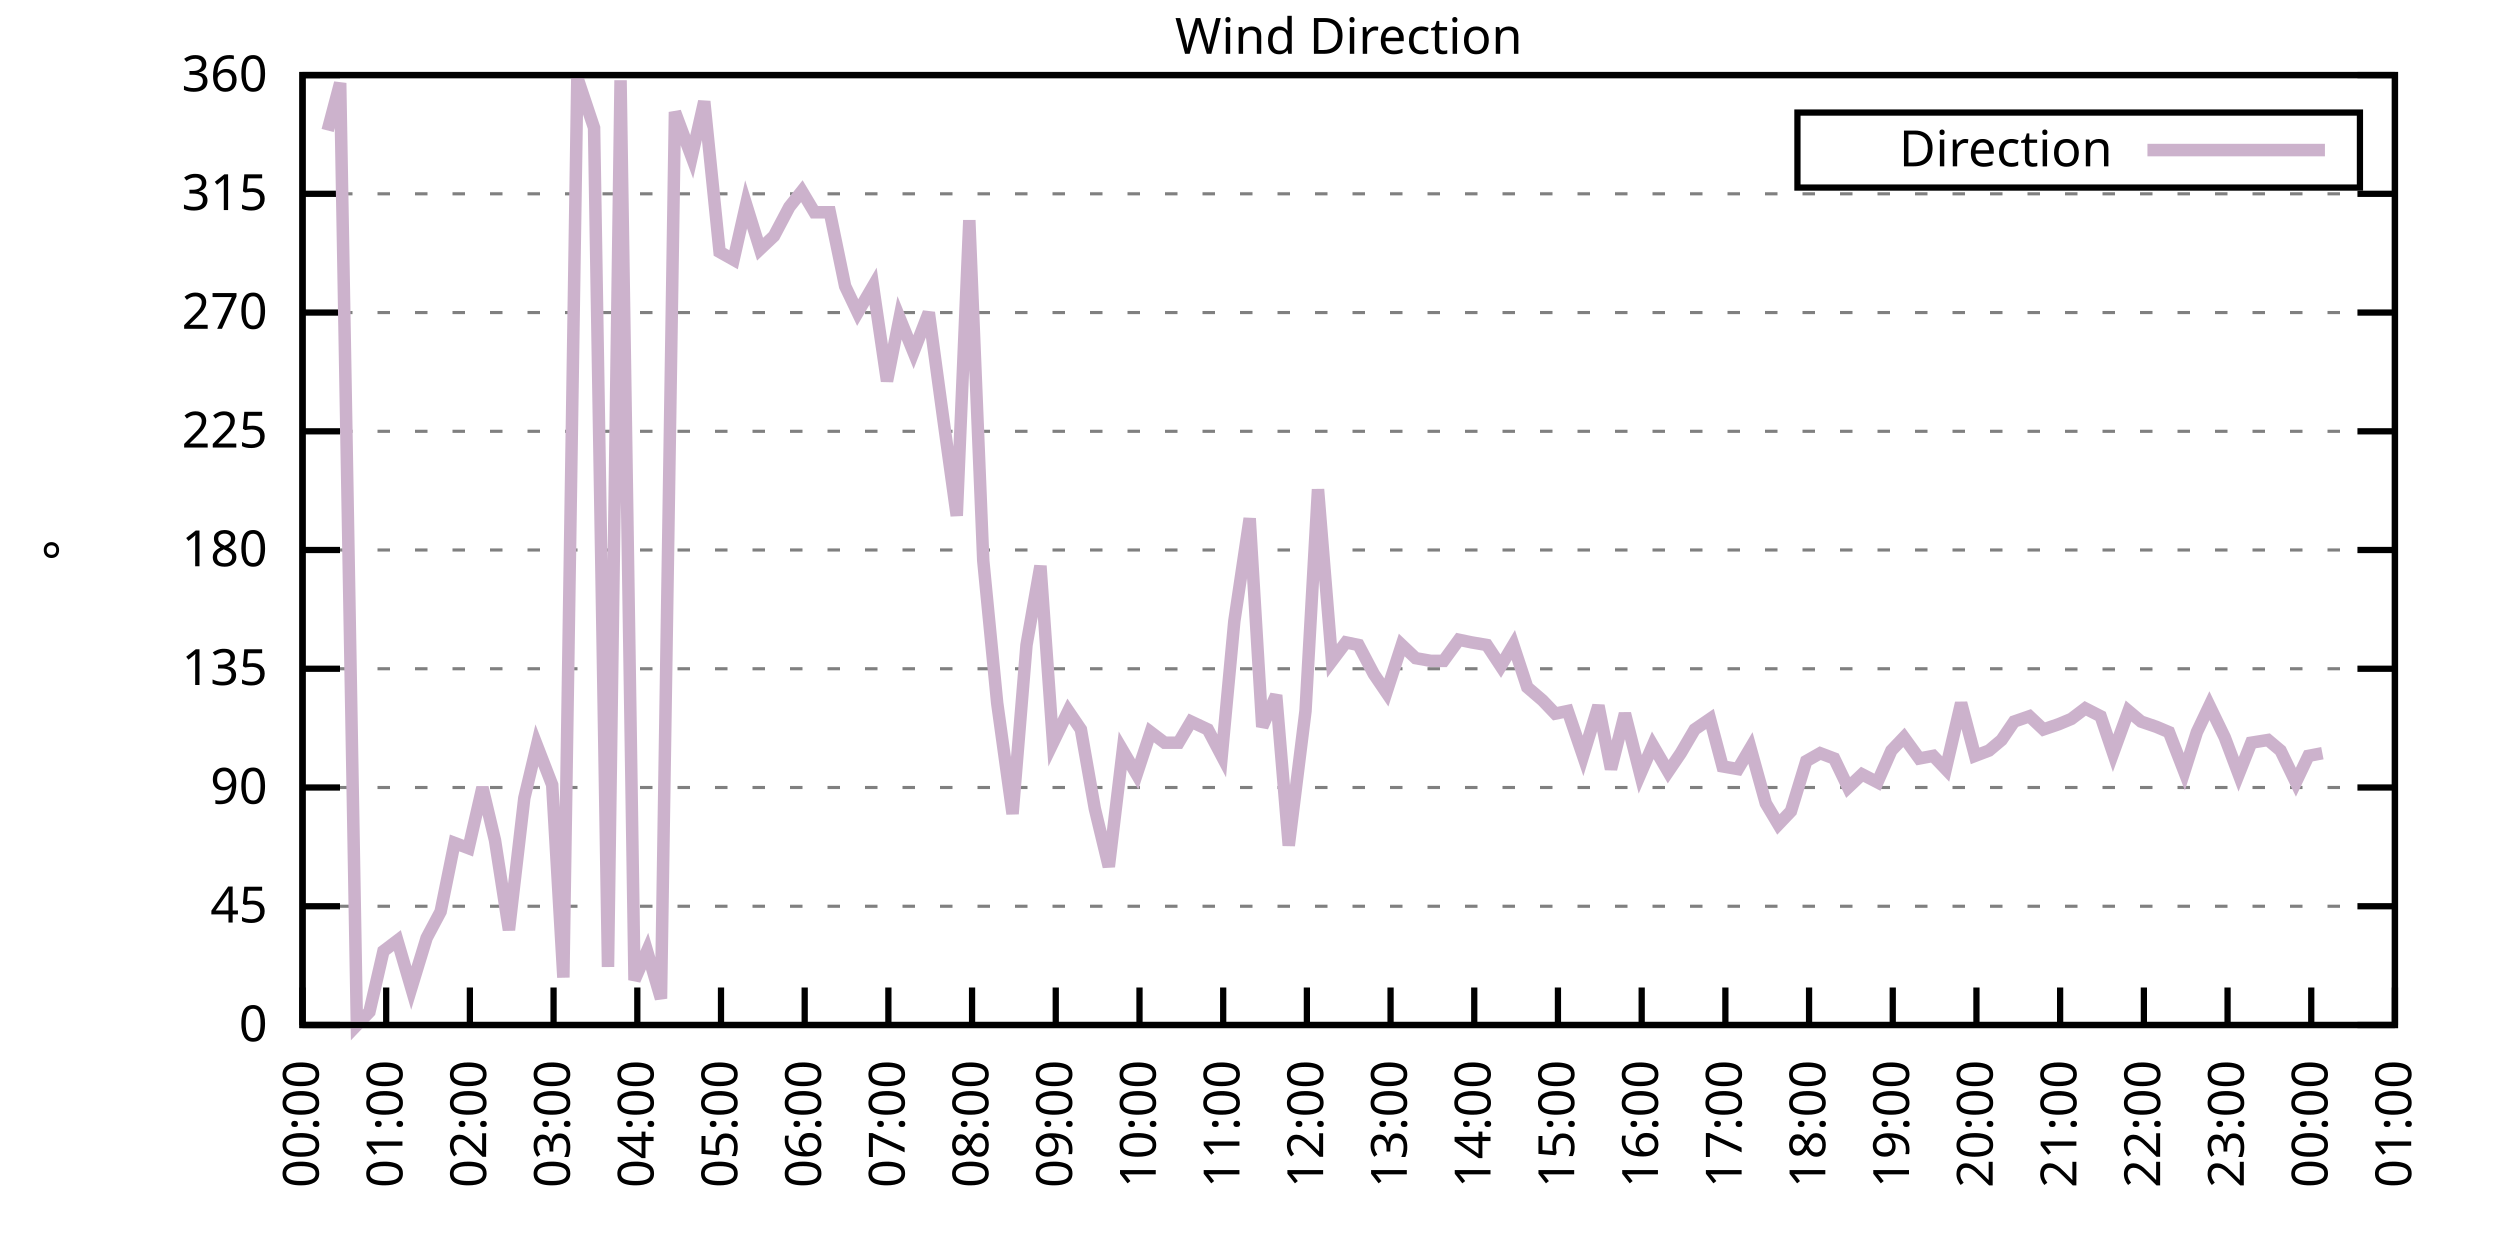
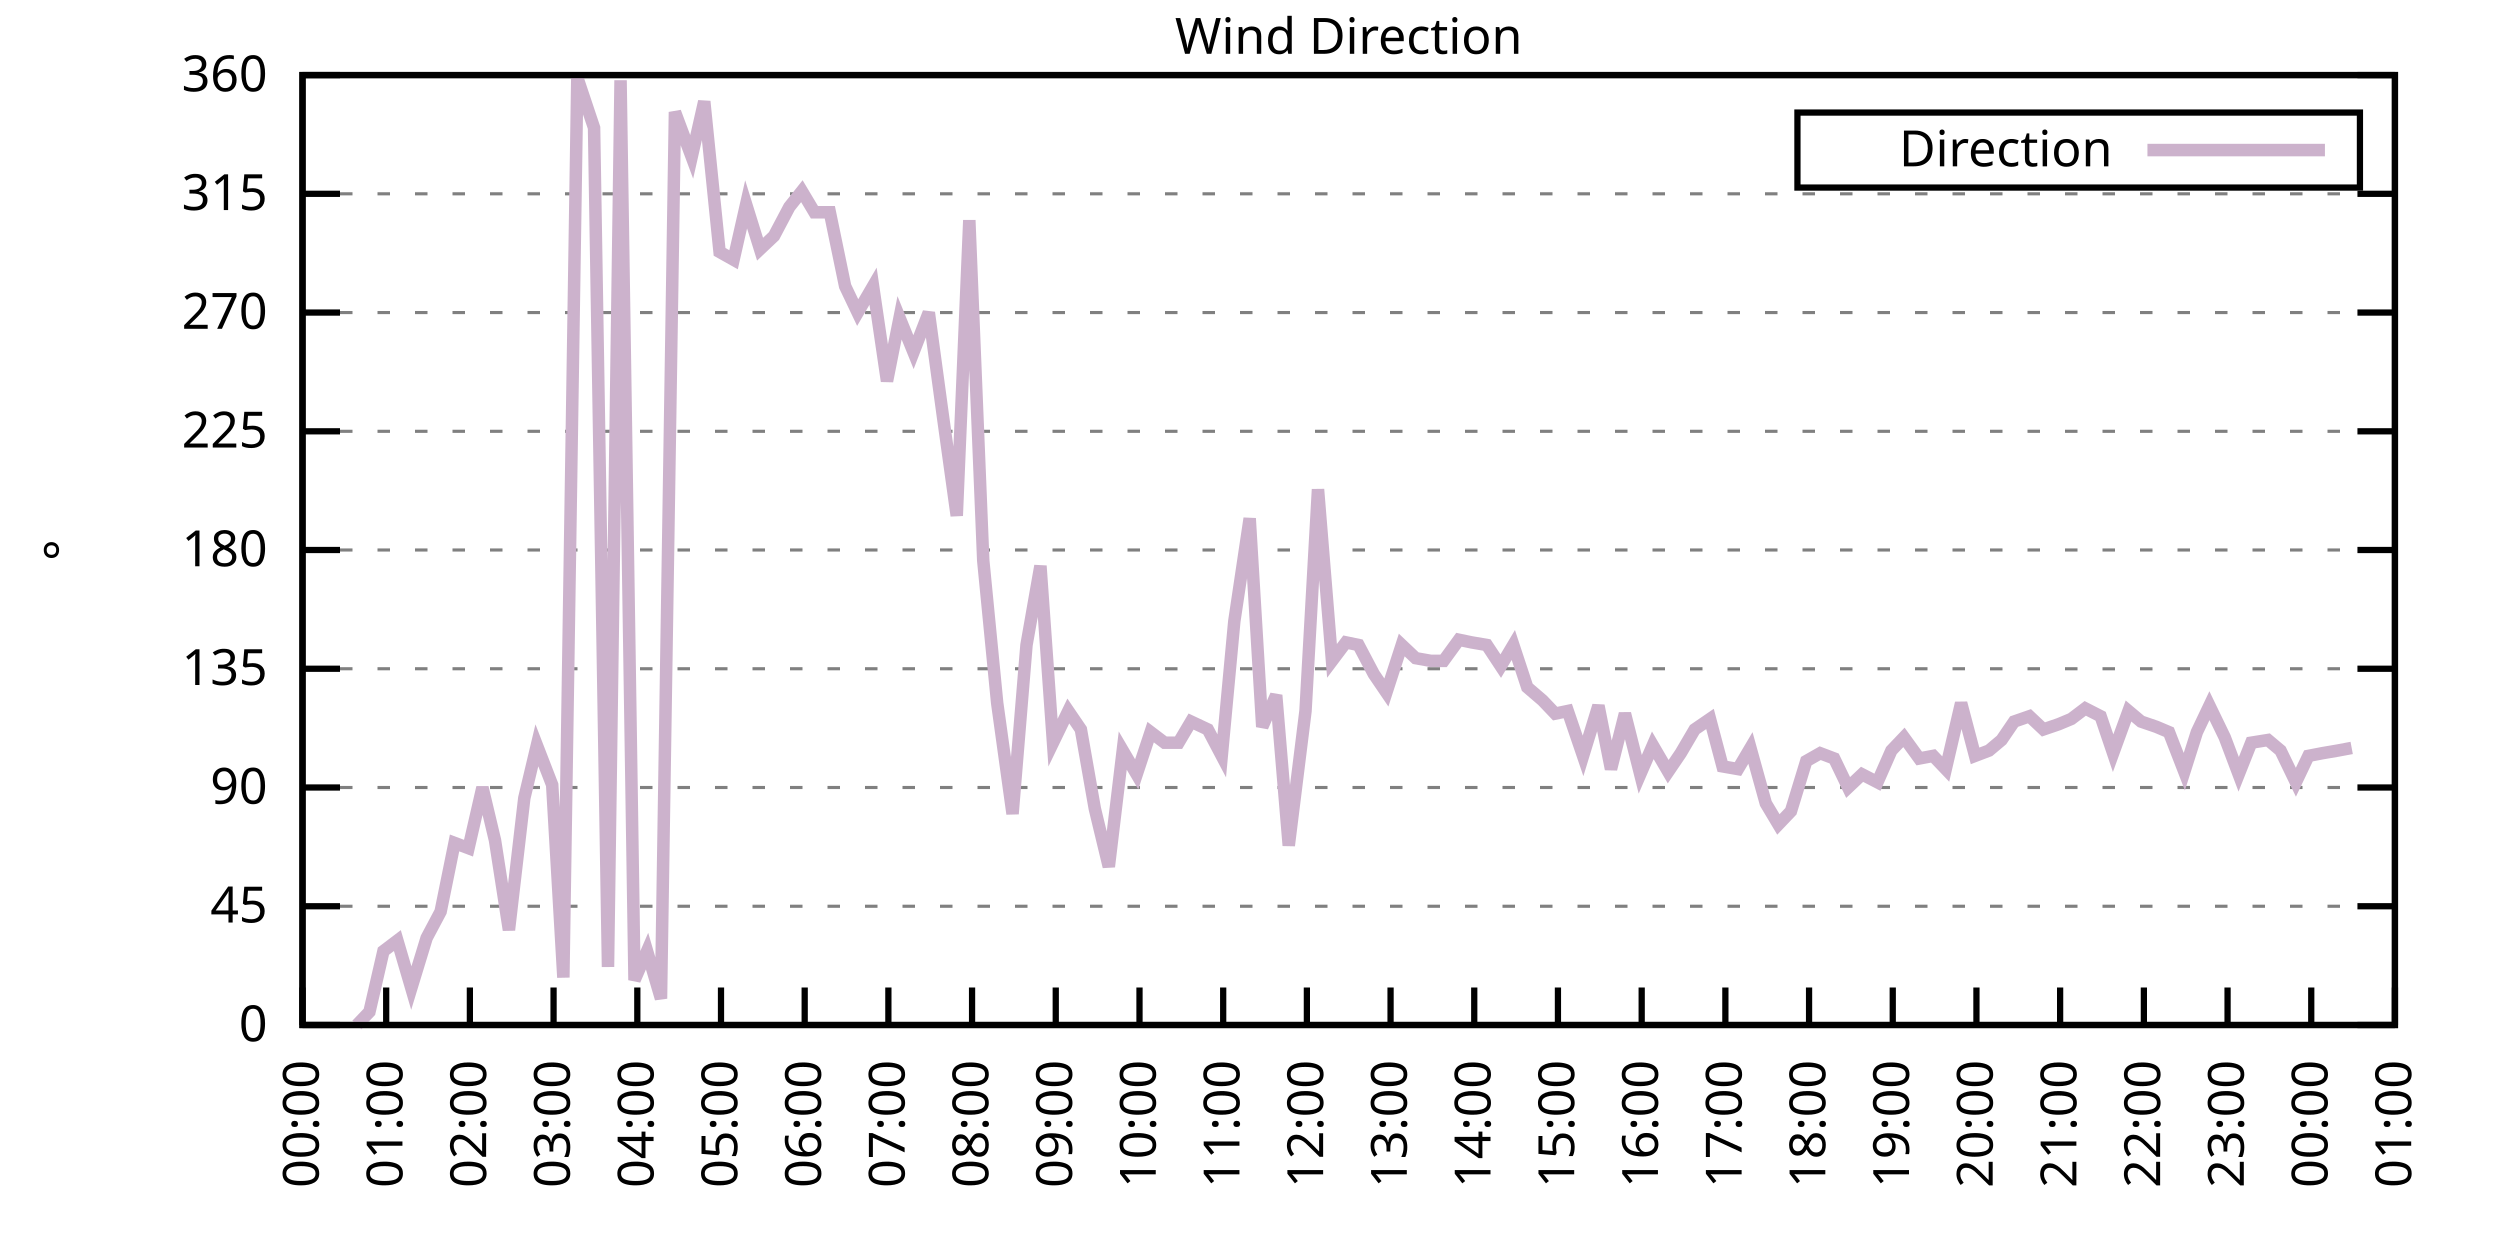
<svg xmlns="http://www.w3.org/2000/svg" xmlns:xlink="http://www.w3.org/1999/xlink" width="400" height="200" viewBox="0 0 400 200">
  <g id="gnuplot_canvas">
    <rect x="0" y="0" width="400" height="200" fill="none" />
    <defs>
      <circle id="gpDot" r="0.5" stroke-width="0.5" stroke="currentColor" />
      <path id="gpPt0" stroke-width="0.333" stroke="currentColor" d="M-1,0 h2 M0,-1 v2" />
      <path id="gpPt1" stroke-width="0.333" stroke="currentColor" d="M-1,-1 L1,1 M1,-1 L-1,1" />
      <path id="gpPt2" stroke-width="0.333" stroke="currentColor" d="M-1,0 L1,0 M0,-1 L0,1 M-1,-1 L1,1 M-1,1 L1,-1" />
      <rect id="gpPt3" stroke-width="0.333" stroke="currentColor" x="-1" y="-1" width="2" height="2" />
      <rect id="gpPt4" stroke-width="0.333" stroke="currentColor" fill="currentColor" x="-1" y="-1" width="2" height="2" />
      <circle id="gpPt5" stroke-width="0.333" stroke="currentColor" cx="0" cy="0" r="1" />
      <use xlink:href="#gpPt5" id="gpPt6" fill="currentColor" stroke="none" />
      <path id="gpPt7" stroke-width="0.333" stroke="currentColor" d="M0,-1.33 L-1.33,0.67 L1.33,0.67 z" />
      <use xlink:href="#gpPt7" id="gpPt8" fill="currentColor" stroke="none" />
      <use xlink:href="#gpPt7" id="gpPt9" stroke="currentColor" transform="rotate(180)" />
      <use xlink:href="#gpPt9" id="gpPt10" fill="currentColor" stroke="none" />
      <use xlink:href="#gpPt3" id="gpPt11" stroke="currentColor" transform="rotate(45)" />
      <use xlink:href="#gpPt11" id="gpPt12" fill="currentColor" stroke="none" />
      <path id="gpPt13" stroke-width="0.333" stroke="currentColor" d="M0,1.330 L1.265,0.411 L0.782,-1.067 L-0.782,-1.076 L-1.265,0.411 z" />
      <use xlink:href="#gpPt13" id="gpPt14" fill="currentColor" stroke="none" />
      <filter id="textbox" filterUnits="objectBoundingBox" x="0" y="0" height="1" width="1">
        <feFlood flood-color="white" flood-opacity="1" result="bgnd" />
        <feComposite in="SourceGraphic" in2="bgnd" operator="atop" />
      </filter>
      <filter id="greybox" filterUnits="objectBoundingBox" x="0" y="0" height="1" width="1">
        <feFlood flood-color="lightgrey" flood-opacity="1" result="grey" />
        <feComposite in="SourceGraphic" in2="grey" operator="atop" />
      </filter>
    </defs>
    <g fill="none" color="white" stroke="currentColor" stroke-width="1.00" stroke-linecap="butt" stroke-linejoin="miter">
</g>
    <g fill="none" color="black" stroke="currentColor" stroke-width="1.00" stroke-linecap="butt" stroke-linejoin="miter">
      <g stroke="none" shape-rendering="crispEdges">
        <polygon fill="rgb(255, 255, 255)" points="48.40,164.00 383.18,164.00 383.18,12.02 48.40,12.02 " />
      </g>
    </g>
    <g fill="none" color="black" stroke="currentColor" stroke-width="1.00" stroke-linecap="butt" stroke-linejoin="miter">
</g>
    <g fill="none" color="black" stroke="black" stroke-width="0.50" stroke-linecap="butt" stroke-linejoin="miter">
</g>
    <g fill="none" color="gray" stroke="currentColor" stroke-width="0.50" stroke-linecap="butt" stroke-linejoin="miter">
      <path stroke="gray" stroke-dasharray="2,4" class="gridline" d="M48.40,164.00 L383.19,164.00  " />
    </g>
    <g fill="none" color="gray" stroke="gray" stroke-width="1.00" stroke-linecap="butt" stroke-linejoin="miter">
</g>
    <g fill="none" color="black" stroke="currentColor" stroke-width="1.00" stroke-linecap="butt" stroke-linejoin="miter">
      <path stroke="black" d="M48.40,164.00 L54.40,164.00 M383.19,164.00 L377.19,164.00  " />
      <g transform="translate(42.80,166.60)" stroke="none" fill="black" font-family="Sans" font-size="8.00" text-anchor="end">
        <text>
          <tspan font-family="Sans"> 0</tspan>
        </text>
      </g>
    </g>
    <g fill="none" color="black" stroke="currentColor" stroke-width="1.00" stroke-linecap="butt" stroke-linejoin="miter">
</g>
    <g fill="none" color="black" stroke="black" stroke-width="0.50" stroke-linecap="butt" stroke-linejoin="miter">
</g>
    <g fill="none" color="gray" stroke="currentColor" stroke-width="0.50" stroke-linecap="butt" stroke-linejoin="miter">
      <path stroke="gray" stroke-dasharray="2,4" class="gridline" d="M48.40,145.00 L383.19,145.00  " />
    </g>
    <g fill="none" color="gray" stroke="gray" stroke-width="1.00" stroke-linecap="butt" stroke-linejoin="miter">
</g>
    <g fill="none" color="black" stroke="currentColor" stroke-width="1.00" stroke-linecap="butt" stroke-linejoin="miter">
      <path stroke="black" d="M48.40,145.00 L54.40,145.00 M383.19,145.00 L377.19,145.00  " />
      <g transform="translate(42.80,147.60)" stroke="none" fill="black" font-family="Sans" font-size="8.00" text-anchor="end">
        <text>
          <tspan font-family="Sans"> 45</tspan>
        </text>
      </g>
    </g>
    <g fill="none" color="black" stroke="currentColor" stroke-width="1.00" stroke-linecap="butt" stroke-linejoin="miter">
</g>
    <g fill="none" color="black" stroke="black" stroke-width="0.50" stroke-linecap="butt" stroke-linejoin="miter">
</g>
    <g fill="none" color="gray" stroke="currentColor" stroke-width="0.50" stroke-linecap="butt" stroke-linejoin="miter">
      <path stroke="gray" stroke-dasharray="2,4" class="gridline" d="M48.40,126.00 L383.19,126.00  " />
    </g>
    <g fill="none" color="gray" stroke="gray" stroke-width="1.00" stroke-linecap="butt" stroke-linejoin="miter">
</g>
    <g fill="none" color="black" stroke="currentColor" stroke-width="1.00" stroke-linecap="butt" stroke-linejoin="miter">
      <path stroke="black" d="M48.40,126.00 L54.40,126.00 M383.19,126.00 L377.19,126.00  " />
      <g transform="translate(42.80,128.60)" stroke="none" fill="black" font-family="Sans" font-size="8.00" text-anchor="end">
        <text>
          <tspan font-family="Sans"> 90</tspan>
        </text>
      </g>
    </g>
    <g fill="none" color="black" stroke="currentColor" stroke-width="1.00" stroke-linecap="butt" stroke-linejoin="miter">
</g>
    <g fill="none" color="black" stroke="black" stroke-width="0.50" stroke-linecap="butt" stroke-linejoin="miter">
</g>
    <g fill="none" color="gray" stroke="currentColor" stroke-width="0.50" stroke-linecap="butt" stroke-linejoin="miter">
      <path stroke="gray" stroke-dasharray="2,4" class="gridline" d="M48.40,107.00 L383.19,107.00  " />
    </g>
    <g fill="none" color="gray" stroke="gray" stroke-width="1.00" stroke-linecap="butt" stroke-linejoin="miter">
</g>
    <g fill="none" color="black" stroke="currentColor" stroke-width="1.00" stroke-linecap="butt" stroke-linejoin="miter">
      <path stroke="black" d="M48.40,107.00 L54.40,107.00 M383.19,107.00 L377.19,107.00  " />
      <g transform="translate(42.80,109.60)" stroke="none" fill="black" font-family="Sans" font-size="8.00" text-anchor="end">
        <text>
          <tspan font-family="Sans"> 135</tspan>
        </text>
      </g>
    </g>
    <g fill="none" color="black" stroke="currentColor" stroke-width="1.00" stroke-linecap="butt" stroke-linejoin="miter">
</g>
    <g fill="none" color="black" stroke="black" stroke-width="0.50" stroke-linecap="butt" stroke-linejoin="miter">
</g>
    <g fill="none" color="gray" stroke="currentColor" stroke-width="0.50" stroke-linecap="butt" stroke-linejoin="miter">
      <path stroke="gray" stroke-dasharray="2,4" class="gridline" d="M48.40,88.00 L383.19,88.00  " />
    </g>
    <g fill="none" color="gray" stroke="gray" stroke-width="1.00" stroke-linecap="butt" stroke-linejoin="miter">
</g>
    <g fill="none" color="black" stroke="currentColor" stroke-width="1.00" stroke-linecap="butt" stroke-linejoin="miter">
      <path stroke="black" d="M48.40,88.00 L54.40,88.00 M383.19,88.00 L377.19,88.00  " />
      <g transform="translate(42.80,90.60)" stroke="none" fill="black" font-family="Sans" font-size="8.00" text-anchor="end">
        <text>
          <tspan font-family="Sans"> 180</tspan>
        </text>
      </g>
    </g>
    <g fill="none" color="black" stroke="currentColor" stroke-width="1.00" stroke-linecap="butt" stroke-linejoin="miter">
</g>
    <g fill="none" color="black" stroke="black" stroke-width="0.50" stroke-linecap="butt" stroke-linejoin="miter">
</g>
    <g fill="none" color="gray" stroke="currentColor" stroke-width="0.50" stroke-linecap="butt" stroke-linejoin="miter">
      <path stroke="gray" stroke-dasharray="2,4" class="gridline" d="M48.40,69.01 L383.19,69.01  " />
    </g>
    <g fill="none" color="gray" stroke="gray" stroke-width="1.00" stroke-linecap="butt" stroke-linejoin="miter">
</g>
    <g fill="none" color="black" stroke="currentColor" stroke-width="1.00" stroke-linecap="butt" stroke-linejoin="miter">
      <path stroke="black" d="M48.40,69.01 L54.40,69.01 M383.19,69.01 L377.19,69.01  " />
      <g transform="translate(42.80,71.61)" stroke="none" fill="black" font-family="Sans" font-size="8.00" text-anchor="end">
        <text>
          <tspan font-family="Sans"> 225</tspan>
        </text>
      </g>
    </g>
    <g fill="none" color="black" stroke="currentColor" stroke-width="1.00" stroke-linecap="butt" stroke-linejoin="miter">
</g>
    <g fill="none" color="black" stroke="black" stroke-width="0.50" stroke-linecap="butt" stroke-linejoin="miter">
</g>
    <g fill="none" color="gray" stroke="currentColor" stroke-width="0.50" stroke-linecap="butt" stroke-linejoin="miter">
      <path stroke="gray" stroke-dasharray="2,4" class="gridline" d="M48.40,50.01 L383.19,50.01  " />
    </g>
    <g fill="none" color="gray" stroke="gray" stroke-width="1.00" stroke-linecap="butt" stroke-linejoin="miter">
</g>
    <g fill="none" color="black" stroke="currentColor" stroke-width="1.00" stroke-linecap="butt" stroke-linejoin="miter">
      <path stroke="black" d="M48.40,50.01 L54.40,50.01 M383.19,50.01 L377.19,50.01  " />
      <g transform="translate(42.80,52.61)" stroke="none" fill="black" font-family="Sans" font-size="8.00" text-anchor="end">
        <text>
          <tspan font-family="Sans"> 270</tspan>
        </text>
      </g>
    </g>
    <g fill="none" color="black" stroke="currentColor" stroke-width="1.00" stroke-linecap="butt" stroke-linejoin="miter">
</g>
    <g fill="none" color="black" stroke="black" stroke-width="0.50" stroke-linecap="butt" stroke-linejoin="miter">
</g>
    <g fill="none" color="gray" stroke="currentColor" stroke-width="0.50" stroke-linecap="butt" stroke-linejoin="miter">
      <path stroke="gray" stroke-dasharray="2,4" class="gridline" d="M48.40,31.01 L383.19,31.01  " />
    </g>
    <g fill="none" color="gray" stroke="gray" stroke-width="1.00" stroke-linecap="butt" stroke-linejoin="miter">
</g>
    <g fill="none" color="black" stroke="currentColor" stroke-width="1.00" stroke-linecap="butt" stroke-linejoin="miter">
      <path stroke="black" d="M48.40,31.01 L54.40,31.01 M383.19,31.01 L377.19,31.01  " />
      <g transform="translate(42.80,33.61)" stroke="none" fill="black" font-family="Sans" font-size="8.00" text-anchor="end">
        <text>
          <tspan font-family="Sans"> 315</tspan>
        </text>
      </g>
    </g>
    <g fill="none" color="black" stroke="currentColor" stroke-width="1.00" stroke-linecap="butt" stroke-linejoin="miter">
</g>
    <g fill="none" color="black" stroke="black" stroke-width="0.50" stroke-linecap="butt" stroke-linejoin="miter">
</g>
    <g fill="none" color="gray" stroke="currentColor" stroke-width="0.50" stroke-linecap="butt" stroke-linejoin="miter">
      <path stroke="gray" stroke-dasharray="2,4" class="gridline" d="M48.40,12.01 L383.19,12.01  " />
    </g>
    <g fill="none" color="gray" stroke="gray" stroke-width="1.00" stroke-linecap="butt" stroke-linejoin="miter">
</g>
    <g fill="none" color="black" stroke="currentColor" stroke-width="1.00" stroke-linecap="butt" stroke-linejoin="miter">
      <path stroke="black" d="M48.40,12.01 L54.40,12.01 M383.19,12.01 L377.19,12.01  " />
      <g transform="translate(42.80,14.61)" stroke="none" fill="black" font-family="Sans" font-size="8.00" text-anchor="end">
        <text>
          <tspan font-family="Sans"> 360</tspan>
        </text>
      </g>
    </g>
    <g fill="none" color="black" stroke="currentColor" stroke-width="1.00" stroke-linecap="butt" stroke-linejoin="miter">
      <path stroke="black" d="M48.40,164.00 L48.40,158.00  " />
      <g transform="translate(51.00,169.60) rotate(270.00)" stroke="none" fill="black" font-family="Sans" font-size="8.00" text-anchor="end">
        <text>
          <tspan font-family="Sans">00:00</tspan>
        </text>
      </g>
    </g>
    <g fill="none" color="black" stroke="currentColor" stroke-width="1.00" stroke-linecap="butt" stroke-linejoin="miter">
      <path stroke="black" d="M61.79,164.00 L61.79,158.00  " />
      <g transform="translate(64.39,169.60) rotate(270.00)" stroke="none" fill="black" font-family="Sans" font-size="8.00" text-anchor="end">
        <text>
          <tspan font-family="Sans">01:00</tspan>
        </text>
      </g>
    </g>
    <g fill="none" color="black" stroke="currentColor" stroke-width="1.00" stroke-linecap="butt" stroke-linejoin="miter">
      <path stroke="black" d="M75.18,164.00 L75.18,158.00  " />
      <g transform="translate(77.78,169.60) rotate(270.00)" stroke="none" fill="black" font-family="Sans" font-size="8.00" text-anchor="end">
        <text>
          <tspan font-family="Sans">02:00</tspan>
        </text>
      </g>
    </g>
    <g fill="none" color="black" stroke="currentColor" stroke-width="1.00" stroke-linecap="butt" stroke-linejoin="miter">
      <path stroke="black" d="M88.57,164.00 L88.57,158.00  " />
      <g transform="translate(91.17,169.60) rotate(270.00)" stroke="none" fill="black" font-family="Sans" font-size="8.00" text-anchor="end">
        <text>
          <tspan font-family="Sans">03:00</tspan>
        </text>
      </g>
    </g>
    <g fill="none" color="black" stroke="currentColor" stroke-width="1.00" stroke-linecap="butt" stroke-linejoin="miter">
      <path stroke="black" d="M101.97,164.00 L101.97,158.00  " />
      <g transform="translate(104.57,169.60) rotate(270.00)" stroke="none" fill="black" font-family="Sans" font-size="8.00" text-anchor="end">
        <text>
          <tspan font-family="Sans">04:00</tspan>
        </text>
      </g>
    </g>
    <g fill="none" color="black" stroke="currentColor" stroke-width="1.00" stroke-linecap="butt" stroke-linejoin="miter">
      <path stroke="black" d="M115.36,164.00 L115.36,158.00  " />
      <g transform="translate(117.96,169.60) rotate(270.00)" stroke="none" fill="black" font-family="Sans" font-size="8.00" text-anchor="end">
        <text>
          <tspan font-family="Sans">05:00</tspan>
        </text>
      </g>
    </g>
    <g fill="none" color="black" stroke="currentColor" stroke-width="1.00" stroke-linecap="butt" stroke-linejoin="miter">
      <path stroke="black" d="M128.75,164.00 L128.75,158.00  " />
      <g transform="translate(131.35,169.60) rotate(270.00)" stroke="none" fill="black" font-family="Sans" font-size="8.00" text-anchor="end">
        <text>
          <tspan font-family="Sans">06:00</tspan>
        </text>
      </g>
    </g>
    <g fill="none" color="black" stroke="currentColor" stroke-width="1.00" stroke-linecap="butt" stroke-linejoin="miter">
      <path stroke="black" d="M142.14,164.00 L142.14,158.00  " />
      <g transform="translate(144.74,169.60) rotate(270.00)" stroke="none" fill="black" font-family="Sans" font-size="8.00" text-anchor="end">
        <text>
          <tspan font-family="Sans">07:00</tspan>
        </text>
      </g>
    </g>
    <g fill="none" color="black" stroke="currentColor" stroke-width="1.00" stroke-linecap="butt" stroke-linejoin="miter">
      <path stroke="black" d="M155.53,164.00 L155.53,158.00  " />
      <g transform="translate(158.13,169.60) rotate(270.00)" stroke="none" fill="black" font-family="Sans" font-size="8.00" text-anchor="end">
        <text>
          <tspan font-family="Sans">08:00</tspan>
        </text>
      </g>
    </g>
    <g fill="none" color="black" stroke="currentColor" stroke-width="1.00" stroke-linecap="butt" stroke-linejoin="miter">
      <path stroke="black" d="M168.92,164.00 L168.92,158.00  " />
      <g transform="translate(171.52,169.60) rotate(270.00)" stroke="none" fill="black" font-family="Sans" font-size="8.00" text-anchor="end">
        <text>
          <tspan font-family="Sans">09:00</tspan>
        </text>
      </g>
    </g>
    <g fill="none" color="black" stroke="currentColor" stroke-width="1.00" stroke-linecap="butt" stroke-linejoin="miter">
      <path stroke="black" d="M182.32,164.00 L182.32,158.00  " />
      <g transform="translate(184.92,169.60) rotate(270.00)" stroke="none" fill="black" font-family="Sans" font-size="8.00" text-anchor="end">
        <text>
          <tspan font-family="Sans">10:00</tspan>
        </text>
      </g>
    </g>
    <g fill="none" color="black" stroke="currentColor" stroke-width="1.00" stroke-linecap="butt" stroke-linejoin="miter">
      <path stroke="black" d="M195.71,164.00 L195.71,158.00  " />
      <g transform="translate(198.31,169.60) rotate(270.00)" stroke="none" fill="black" font-family="Sans" font-size="8.00" text-anchor="end">
        <text>
          <tspan font-family="Sans">11:00</tspan>
        </text>
      </g>
    </g>
    <g fill="none" color="black" stroke="currentColor" stroke-width="1.00" stroke-linecap="butt" stroke-linejoin="miter">
      <path stroke="black" d="M209.10,164.00 L209.10,158.00  " />
      <g transform="translate(211.70,169.60) rotate(270.00)" stroke="none" fill="black" font-family="Sans" font-size="8.00" text-anchor="end">
        <text>
          <tspan font-family="Sans">12:00</tspan>
        </text>
      </g>
    </g>
    <g fill="none" color="black" stroke="currentColor" stroke-width="1.00" stroke-linecap="butt" stroke-linejoin="miter">
      <path stroke="black" d="M222.49,164.00 L222.49,158.00  " />
      <g transform="translate(225.09,169.60) rotate(270.00)" stroke="none" fill="black" font-family="Sans" font-size="8.00" text-anchor="end">
        <text>
          <tspan font-family="Sans">13:00</tspan>
        </text>
      </g>
    </g>
    <g fill="none" color="black" stroke="currentColor" stroke-width="1.00" stroke-linecap="butt" stroke-linejoin="miter">
      <path stroke="black" d="M235.88,164.00 L235.88,158.00  " />
      <g transform="translate(238.48,169.60) rotate(270.00)" stroke="none" fill="black" font-family="Sans" font-size="8.00" text-anchor="end">
        <text>
          <tspan font-family="Sans">14:00</tspan>
        </text>
      </g>
    </g>
    <g fill="none" color="black" stroke="currentColor" stroke-width="1.00" stroke-linecap="butt" stroke-linejoin="miter">
      <path stroke="black" d="M249.27,164.00 L249.27,158.00  " />
      <g transform="translate(251.87,169.60) rotate(270.00)" stroke="none" fill="black" font-family="Sans" font-size="8.00" text-anchor="end">
        <text>
          <tspan font-family="Sans">15:00</tspan>
        </text>
      </g>
    </g>
    <g fill="none" color="black" stroke="currentColor" stroke-width="1.00" stroke-linecap="butt" stroke-linejoin="miter">
      <path stroke="black" d="M262.67,164.00 L262.67,158.00  " />
      <g transform="translate(265.27,169.60) rotate(270.00)" stroke="none" fill="black" font-family="Sans" font-size="8.00" text-anchor="end">
        <text>
          <tspan font-family="Sans">16:00</tspan>
        </text>
      </g>
    </g>
    <g fill="none" color="black" stroke="currentColor" stroke-width="1.00" stroke-linecap="butt" stroke-linejoin="miter">
      <path stroke="black" d="M276.06,164.00 L276.06,158.00  " />
      <g transform="translate(278.66,169.60) rotate(270.00)" stroke="none" fill="black" font-family="Sans" font-size="8.00" text-anchor="end">
        <text>
          <tspan font-family="Sans">17:00</tspan>
        </text>
      </g>
    </g>
    <g fill="none" color="black" stroke="currentColor" stroke-width="1.00" stroke-linecap="butt" stroke-linejoin="miter">
      <path stroke="black" d="M289.45,164.00 L289.45,158.00  " />
      <g transform="translate(292.05,169.60) rotate(270.00)" stroke="none" fill="black" font-family="Sans" font-size="8.00" text-anchor="end">
        <text>
          <tspan font-family="Sans">18:00</tspan>
        </text>
      </g>
    </g>
    <g fill="none" color="black" stroke="currentColor" stroke-width="1.00" stroke-linecap="butt" stroke-linejoin="miter">
      <path stroke="black" d="M302.84,164.00 L302.84,158.00  " />
      <g transform="translate(305.44,169.60) rotate(270.00)" stroke="none" fill="black" font-family="Sans" font-size="8.00" text-anchor="end">
        <text>
          <tspan font-family="Sans">19:00</tspan>
        </text>
      </g>
    </g>
    <g fill="none" color="black" stroke="currentColor" stroke-width="1.00" stroke-linecap="butt" stroke-linejoin="miter">
      <path stroke="black" d="M316.23,164.00 L316.23,158.00  " />
      <g transform="translate(318.83,169.60) rotate(270.00)" stroke="none" fill="black" font-family="Sans" font-size="8.00" text-anchor="end">
        <text>
          <tspan font-family="Sans">20:00</tspan>
        </text>
      </g>
    </g>
    <g fill="none" color="black" stroke="currentColor" stroke-width="1.00" stroke-linecap="butt" stroke-linejoin="miter">
      <path stroke="black" d="M329.62,164.00 L329.62,158.00  " />
      <g transform="translate(332.22,169.60) rotate(270.00)" stroke="none" fill="black" font-family="Sans" font-size="8.00" text-anchor="end">
        <text>
          <tspan font-family="Sans">21:00</tspan>
        </text>
      </g>
    </g>
    <g fill="none" color="black" stroke="currentColor" stroke-width="1.00" stroke-linecap="butt" stroke-linejoin="miter">
      <path stroke="black" d="M343.02,164.00 L343.02,158.00  " />
      <g transform="translate(345.62,169.60) rotate(270.00)" stroke="none" fill="black" font-family="Sans" font-size="8.00" text-anchor="end">
        <text>
          <tspan font-family="Sans">22:00</tspan>
        </text>
      </g>
    </g>
    <g fill="none" color="black" stroke="currentColor" stroke-width="1.00" stroke-linecap="butt" stroke-linejoin="miter">
      <path stroke="black" d="M356.41,164.00 L356.41,158.00  " />
      <g transform="translate(359.01,169.60) rotate(270.00)" stroke="none" fill="black" font-family="Sans" font-size="8.00" text-anchor="end">
        <text>
          <tspan font-family="Sans">23:00</tspan>
        </text>
      </g>
    </g>
    <g fill="none" color="black" stroke="currentColor" stroke-width="1.00" stroke-linecap="butt" stroke-linejoin="miter">
      <path stroke="black" d="M369.80,164.00 L369.80,158.00  " />
      <g transform="translate(372.40,169.60) rotate(270.00)" stroke="none" fill="black" font-family="Sans" font-size="8.00" text-anchor="end">
        <text>
          <tspan font-family="Sans">00:00</tspan>
        </text>
      </g>
    </g>
    <g fill="none" color="black" stroke="currentColor" stroke-width="1.00" stroke-linecap="butt" stroke-linejoin="miter">
      <path stroke="black" d="M383.19,164.00 L383.19,158.00  " />
      <g transform="translate(385.79,169.60) rotate(270.00)" stroke="none" fill="black" font-family="Sans" font-size="8.00" text-anchor="end">
        <text>
          <tspan font-family="Sans">01:00</tspan>
        </text>
      </g>
    </g>
    <g fill="none" color="black" stroke="currentColor" stroke-width="1.00" stroke-linecap="butt" stroke-linejoin="miter">
</g>
    <g fill="none" color="black" stroke="currentColor" stroke-width="1.00" stroke-linecap="butt" stroke-linejoin="miter">
      <path stroke="black" d="M48.40,12.01 L48.40,164.00 L383.19,164.00 L383.19,12.01 L48.40,12.01 Z  " />
    </g>
    <g fill="none" color="black" stroke="currentColor" stroke-width="1.00" stroke-linecap="butt" stroke-linejoin="miter">
</g>
    <g fill="none" color="black" stroke="currentColor" stroke-width="1.00" stroke-linecap="butt" stroke-linejoin="miter">
      <path stroke="black" d="M287.59,30.01 L287.59,18.01 L377.59,18.01 L377.59,30.01 L287.59,30.01 Z  " />
    </g>
    <g id="Wind_direction_plot_1">
      <g fill="none" color="white" stroke="black" stroke-width="2.00" stroke-linecap="butt" stroke-linejoin="miter">
</g>
      <g fill="none" color="black" stroke="currentColor" stroke-width="2.00" stroke-linecap="butt" stroke-linejoin="miter">
        <g transform="translate(337.99,26.61)" stroke="none" fill="black" font-family="Sans" font-size="8.00" text-anchor="end">
          <text>
            <tspan font-family="Sans">Direction</tspan>
          </text>
        </g>
      </g>
      <g fill="none" color="black" stroke="currentColor" stroke-width="2.00" stroke-linecap="butt" stroke-linejoin="miter">
-         <path stroke="rgb(204, 178, 204)" d="M343.59,24.01 L371.99,24.01 M52.42,20.88 L54.43,13.28 L57.10,164.00 L59.11,161.89 L61.35,152.18 L63.58,150.49   L65.81,158.09 L68.26,150.07 L70.50,145.85 L72.73,134.87 L74.96,135.71 L77.19,126.00 L79.20,134.45 L81.43,148.80   L83.89,127.69 L85.90,119.25 L88.35,125.58 L90.14,156.40 L92.37,12.43 L95.05,20.45 L97.28,154.71 L99.29,12.85   L101.52,156.82 L103.53,152.18 L105.76,159.78 L107.99,17.92 L110.67,25.10 L112.68,16.23 L115.13,40.30 L117.37,41.56   L119.38,32.70 L121.61,39.87 L123.84,37.76 L126.29,33.12 L128.30,30.59 L130.31,33.96 L132.77,33.96 L135.22,45.79   L137.23,50.01 L139.69,45.79 L141.92,60.98 L143.93,50.85 L146.16,56.34 L148.61,50.01 L150.85,66.47 L153.08,82.52   L155.09,35.23 L157.32,89.69 L159.55,112.49 L162.01,130.22 L164.24,103.20 L166.47,90.54 L168.48,118.83 L170.93,113.76   L172.94,116.71 L175.17,129.38 L177.41,138.67 L179.64,120.09 L181.87,123.89 L184.10,117.14 L186.33,118.83 L188.57,118.83   L190.57,115.45 L193.25,116.71 L195.48,120.94 L197.49,99.40 L199.95,82.94 L201.96,116.29 L204.19,111.23 L206.20,135.29   L208.88,113.76 L210.88,78.29 L213.12,105.74 L215.35,102.78 L217.36,103.20 L219.81,107.85 L221.82,110.80 L224.28,103.20   L226.51,105.31 L228.96,105.74 L230.97,105.74 L233.43,102.36 L235.44,102.78 L237.89,103.20 L240.12,106.58 L242.13,103.20   L244.36,109.96 L246.82,112.07 L248.83,114.18 L250.84,113.76 L253.29,120.94 L255.75,112.91 L257.76,123.05 L259.99,114.18   L262.44,123.89 L264.45,119.25 L266.91,123.47 L268.92,120.51 L271.15,116.71 L273.60,115.03 L275.61,122.62 L278.07,123.05   L280.07,119.67 L282.53,128.54 L284.54,131.91 L286.55,129.80 L289.00,121.78 L291.23,120.51 L293.47,121.36 L295.70,126.00   L297.93,123.89 L300.39,125.16 L302.62,120.09 L304.63,117.98 L307.08,121.36 L309.31,120.94 L311.32,123.05 L313.78,112.49   L316.01,120.94 L318.24,120.09 L320.25,118.40 L322.26,115.45 L324.71,114.60 L326.95,116.71 L329.40,115.87 L331.41,115.03   L333.64,113.34 L336.10,114.60 L338.10,120.51 L340.56,113.76 L342.57,115.45 L345.02,116.29 L347.03,117.14 L349.49,123.47   L351.50,117.14 L353.51,112.91 L355.96,117.98 L358.19,123.89 L360.20,118.83 L362.88,118.40 L364.89,120.09 L367.34,125.16   L369.35,120.94 L371.58,120.51  " />
+         <path stroke="rgb(204, 178, 204)" d="M343.59,24.01 L371.99,24.01 M57.10,164.00 L59.11,161.89 L61.35,152.18 L63.58,150.49 L65.81,158.09 L68.26,150.07   L70.50,145.85 L72.73,134.87 L74.96,135.71 L77.19,126.00 L79.20,134.45 L81.43,148.80 L83.89,127.69 L85.90,119.25   L88.35,125.58 L90.14,156.40 L92.37,12.43 L95.05,20.45 L97.28,154.71 L99.29,12.85 L101.52,156.82 L103.53,152.18   L105.76,159.78 L107.99,17.92 L110.67,25.10 L112.68,16.23 L115.13,40.30 L117.37,41.56 L119.38,32.70 L121.61,39.87   L123.84,37.76 L126.29,33.12 L128.30,30.59 L130.31,33.96 L132.77,33.96 L135.22,45.79 L137.23,50.01 L139.69,45.79   L141.92,60.98 L143.93,50.85 L146.16,56.34 L148.61,50.01 L150.85,66.47 L153.08,82.52 L155.09,35.23 L157.32,89.69   L159.55,112.49 L162.01,130.22 L164.24,103.20 L166.47,90.54 L168.48,118.83 L170.93,113.76 L172.94,116.71 L175.17,129.38   L177.41,138.67 L179.64,120.09 L181.87,123.89 L184.10,117.14 L186.33,118.83 L188.57,118.83 L190.57,115.45 L193.25,116.71   L195.48,120.94 L197.49,99.40 L199.95,82.94 L201.96,116.29 L204.19,111.23 L206.20,135.29 L208.88,113.76 L210.88,78.29   L213.12,105.74 L215.35,102.78 L217.36,103.20 L219.81,107.85 L221.82,110.80 L224.28,103.20 L226.51,105.31 L228.96,105.74   L230.97,105.74 L233.43,102.36 L235.44,102.78 L237.89,103.20 L240.12,106.58 L242.13,103.20 L244.36,109.96 L246.82,112.07   L248.83,114.18 L250.84,113.76 L253.29,120.94 L255.75,112.91 L257.76,123.05 L259.99,114.18 L262.44,123.89 L264.45,119.25   L266.91,123.47 L268.92,120.51 L271.15,116.71 L273.60,115.03 L275.61,122.62 L278.07,123.05 L280.07,119.67 L282.53,128.54   L284.54,131.91 L286.55,129.80 L289.00,121.78 L291.23,120.51 L293.47,121.36 L295.70,126.00 L297.93,123.89 L300.39,125.16   L302.62,120.09 L304.63,117.98 L307.08,121.36 L309.31,120.94 L311.32,123.05 L313.78,112.49 L316.01,120.94 L318.24,120.09   L320.25,118.40 L322.26,115.45 L324.71,114.60 L326.95,116.71 L329.40,115.87 L331.41,115.03 L333.64,113.34 L336.10,114.60   L338.10,120.51 L340.56,113.76 L342.57,115.45 L345.02,116.29 L347.03,117.14 L349.49,123.47 L351.50,117.14 L353.51,112.91   L355.96,117.98 L358.19,123.89 L360.20,118.83 L362.88,118.40 L364.89,120.09 L367.34,125.16 L369.35,120.94 L371.58,120.51   L374.04,120.09 L376.27,119.67  " />
      </g>
    </g>
    <g fill="none" color="black" stroke="currentColor" stroke-width="2.00" stroke-linecap="butt" stroke-linejoin="miter">
</g>
    <g fill="none" color="black" stroke="black" stroke-width="1.00" stroke-linecap="butt" stroke-linejoin="miter">
</g>
    <g fill="none" color="black" stroke="currentColor" stroke-width="1.00" stroke-linecap="butt" stroke-linejoin="miter">
      <path stroke="black" d="M48.40,12.01 L48.40,164.00 L383.19,164.00 L383.19,12.01 L48.40,12.01 Z  " />
      <g transform="translate(12.80,88.01) rotate(270.00)" stroke="none" fill="black" font-family="Sans" font-size="8.00" text-anchor="middle">
        <text>
          <tspan font-family="Sans">°</tspan>
        </text>
      </g>
    </g>
    <g fill="none" color="black" stroke="currentColor" stroke-width="1.00" stroke-linecap="butt" stroke-linejoin="miter">
</g>
    <g fill="none" color="black" stroke="currentColor" stroke-width="1.00" stroke-linecap="butt" stroke-linejoin="miter">
      <g transform="translate(215.79,8.61)" stroke="none" fill="black" font-family="Sans" font-size="8.00" text-anchor="middle">
        <text>
          <tspan font-family="Sans">Wind Direction</tspan>
        </text>
      </g>
    </g>
    <g fill="none" color="black" stroke="currentColor" stroke-width="1.00" stroke-linecap="butt" stroke-linejoin="miter">
</g>
  </g>
</svg>
